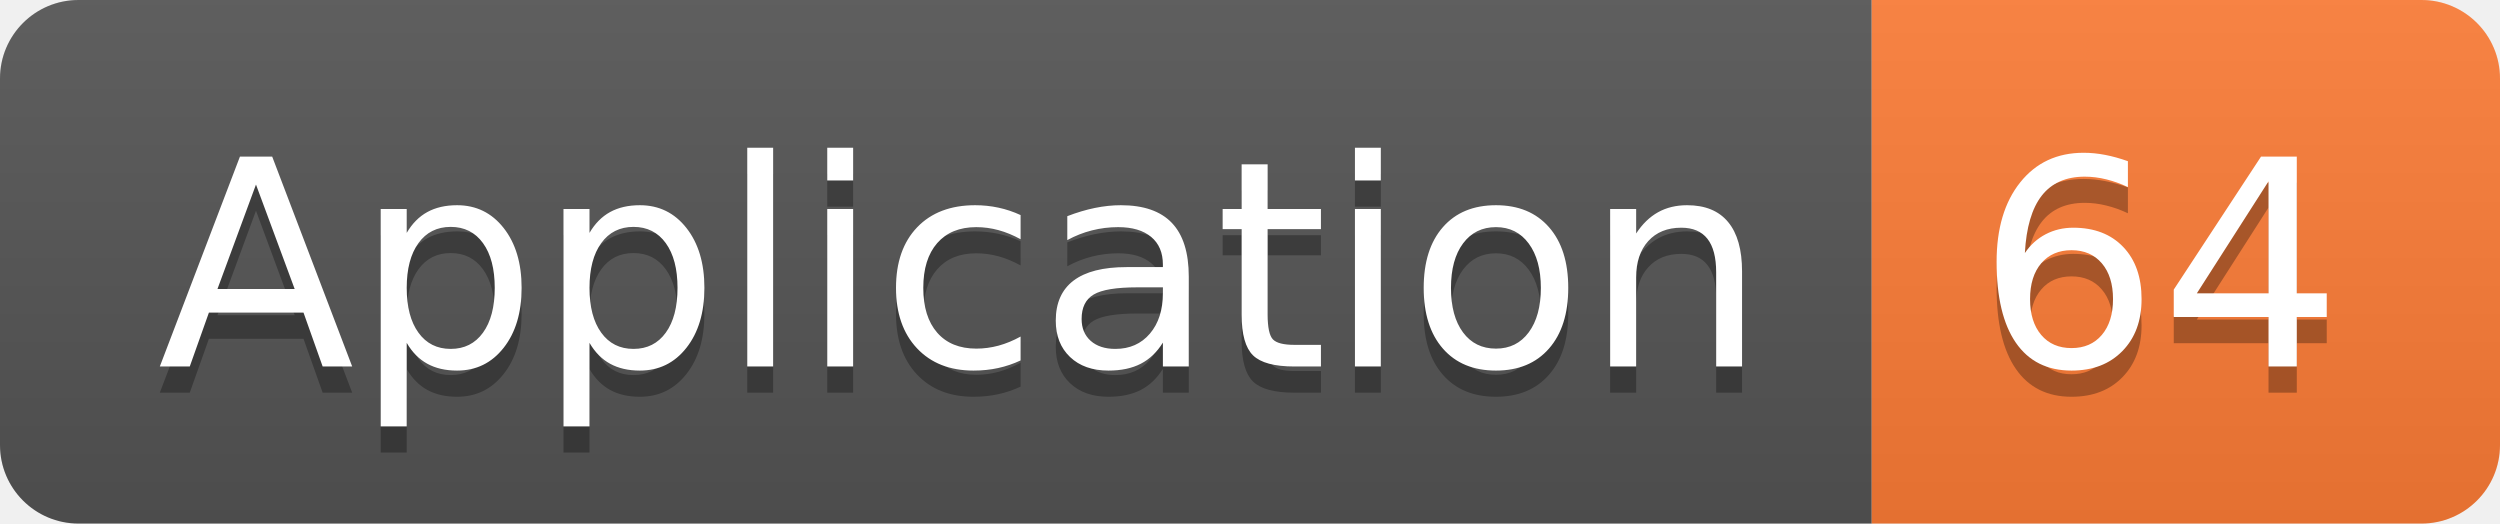
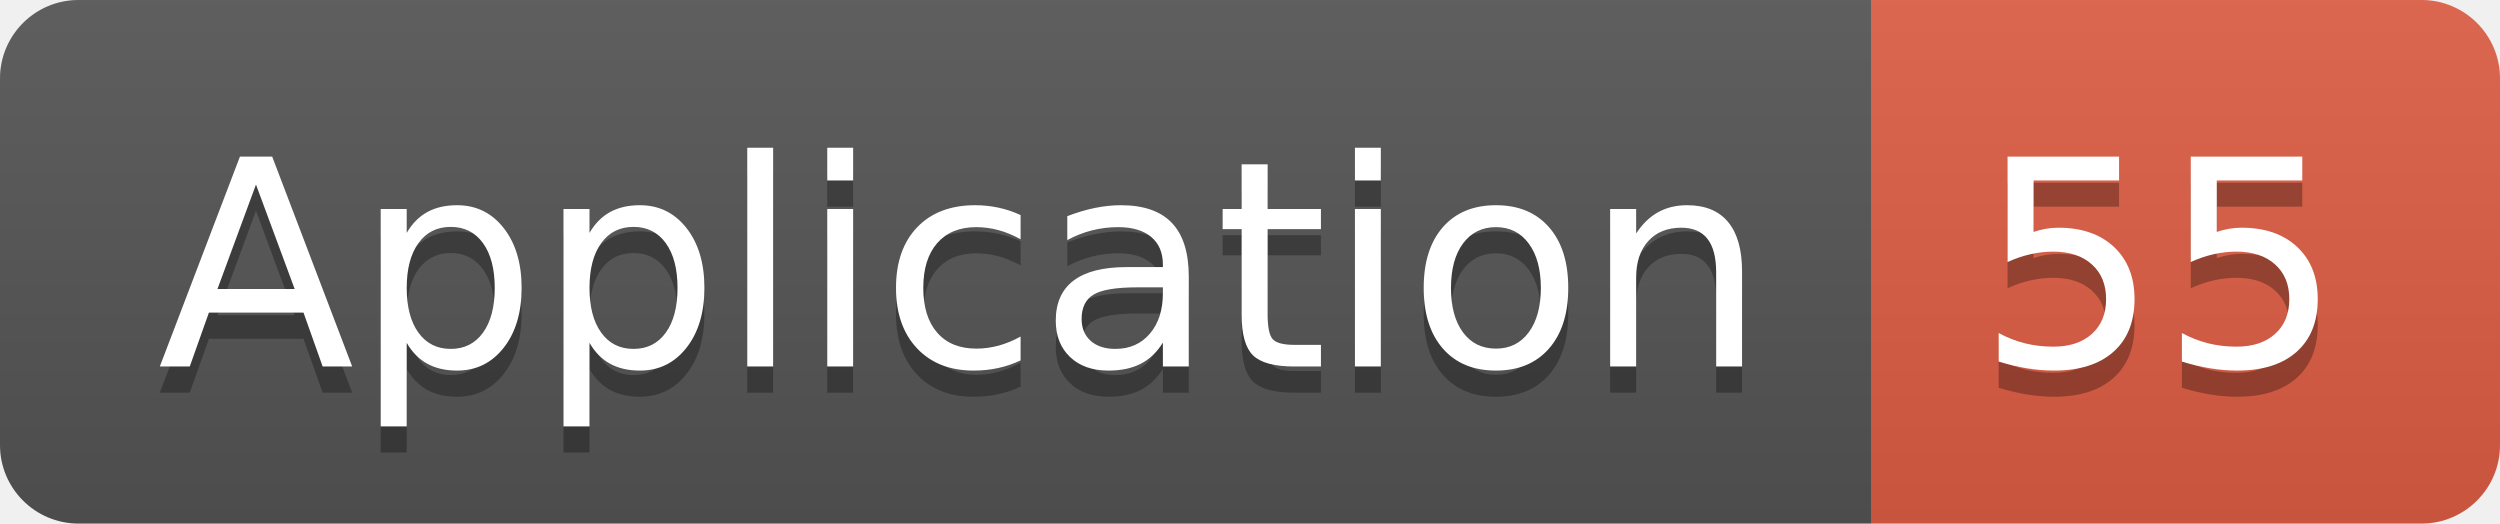
<svg xmlns="http://www.w3.org/2000/svg" width="95.5" height="20">
  <linearGradient id="smooth" x2="0" y2="100%">
    <stop offset="0" stop-color="#bbb" stop-opacity=".1" />
    <stop offset="1" stop-opacity=".1" />
  </linearGradient>
  <clipPath id="round">
    <rect width="95.5" height="20" rx="3" fill="#fff" />
  </clipPath>
  <g clip-path="url(#round)">
    <rect width="71.5" height="20" fill="#555" />
-     <rect x="71.5" width="24.0" height="20" fill="#fe7d37" />
+     <rect x="71.5" width="24.0" height="20" fill="#e05d44" />
    <rect width="95.5" height="20" fill="url(#smooth)" />
  </g>
  <g fill="#fff" text-anchor="middle" font-family="DejaVu Sans,Verdana,Geneva,sans-serif" font-size="110">
    <text x="367.5" y="150" fill="#010101" fill-opacity=".3" transform="scale(0.1)" textLength="615.0" lengthAdjust="spacing">Application</text>
    <text x="367.5" y="140" transform="scale(0.1)" textLength="615.0" lengthAdjust="spacing">Application</text>
-     <text x="825.0" y="150" fill="#010101" fill-opacity=".3" transform="scale(0.1)" textLength="140.0" lengthAdjust="spacing">64</text>
-     <text x="825.0" y="140" transform="scale(0.1)" textLength="140.0" lengthAdjust="spacing">64</text>
+     <text x="825.0" y="150" fill="#010101" fill-opacity=".3" transform="scale(0.1)" textLength="140.0" lengthAdjust="spacing">55</text>
+     <text x="825.0" y="140" transform="scale(0.1)" textLength="140.0" lengthAdjust="spacing">55</text>
  </g>
</svg>
